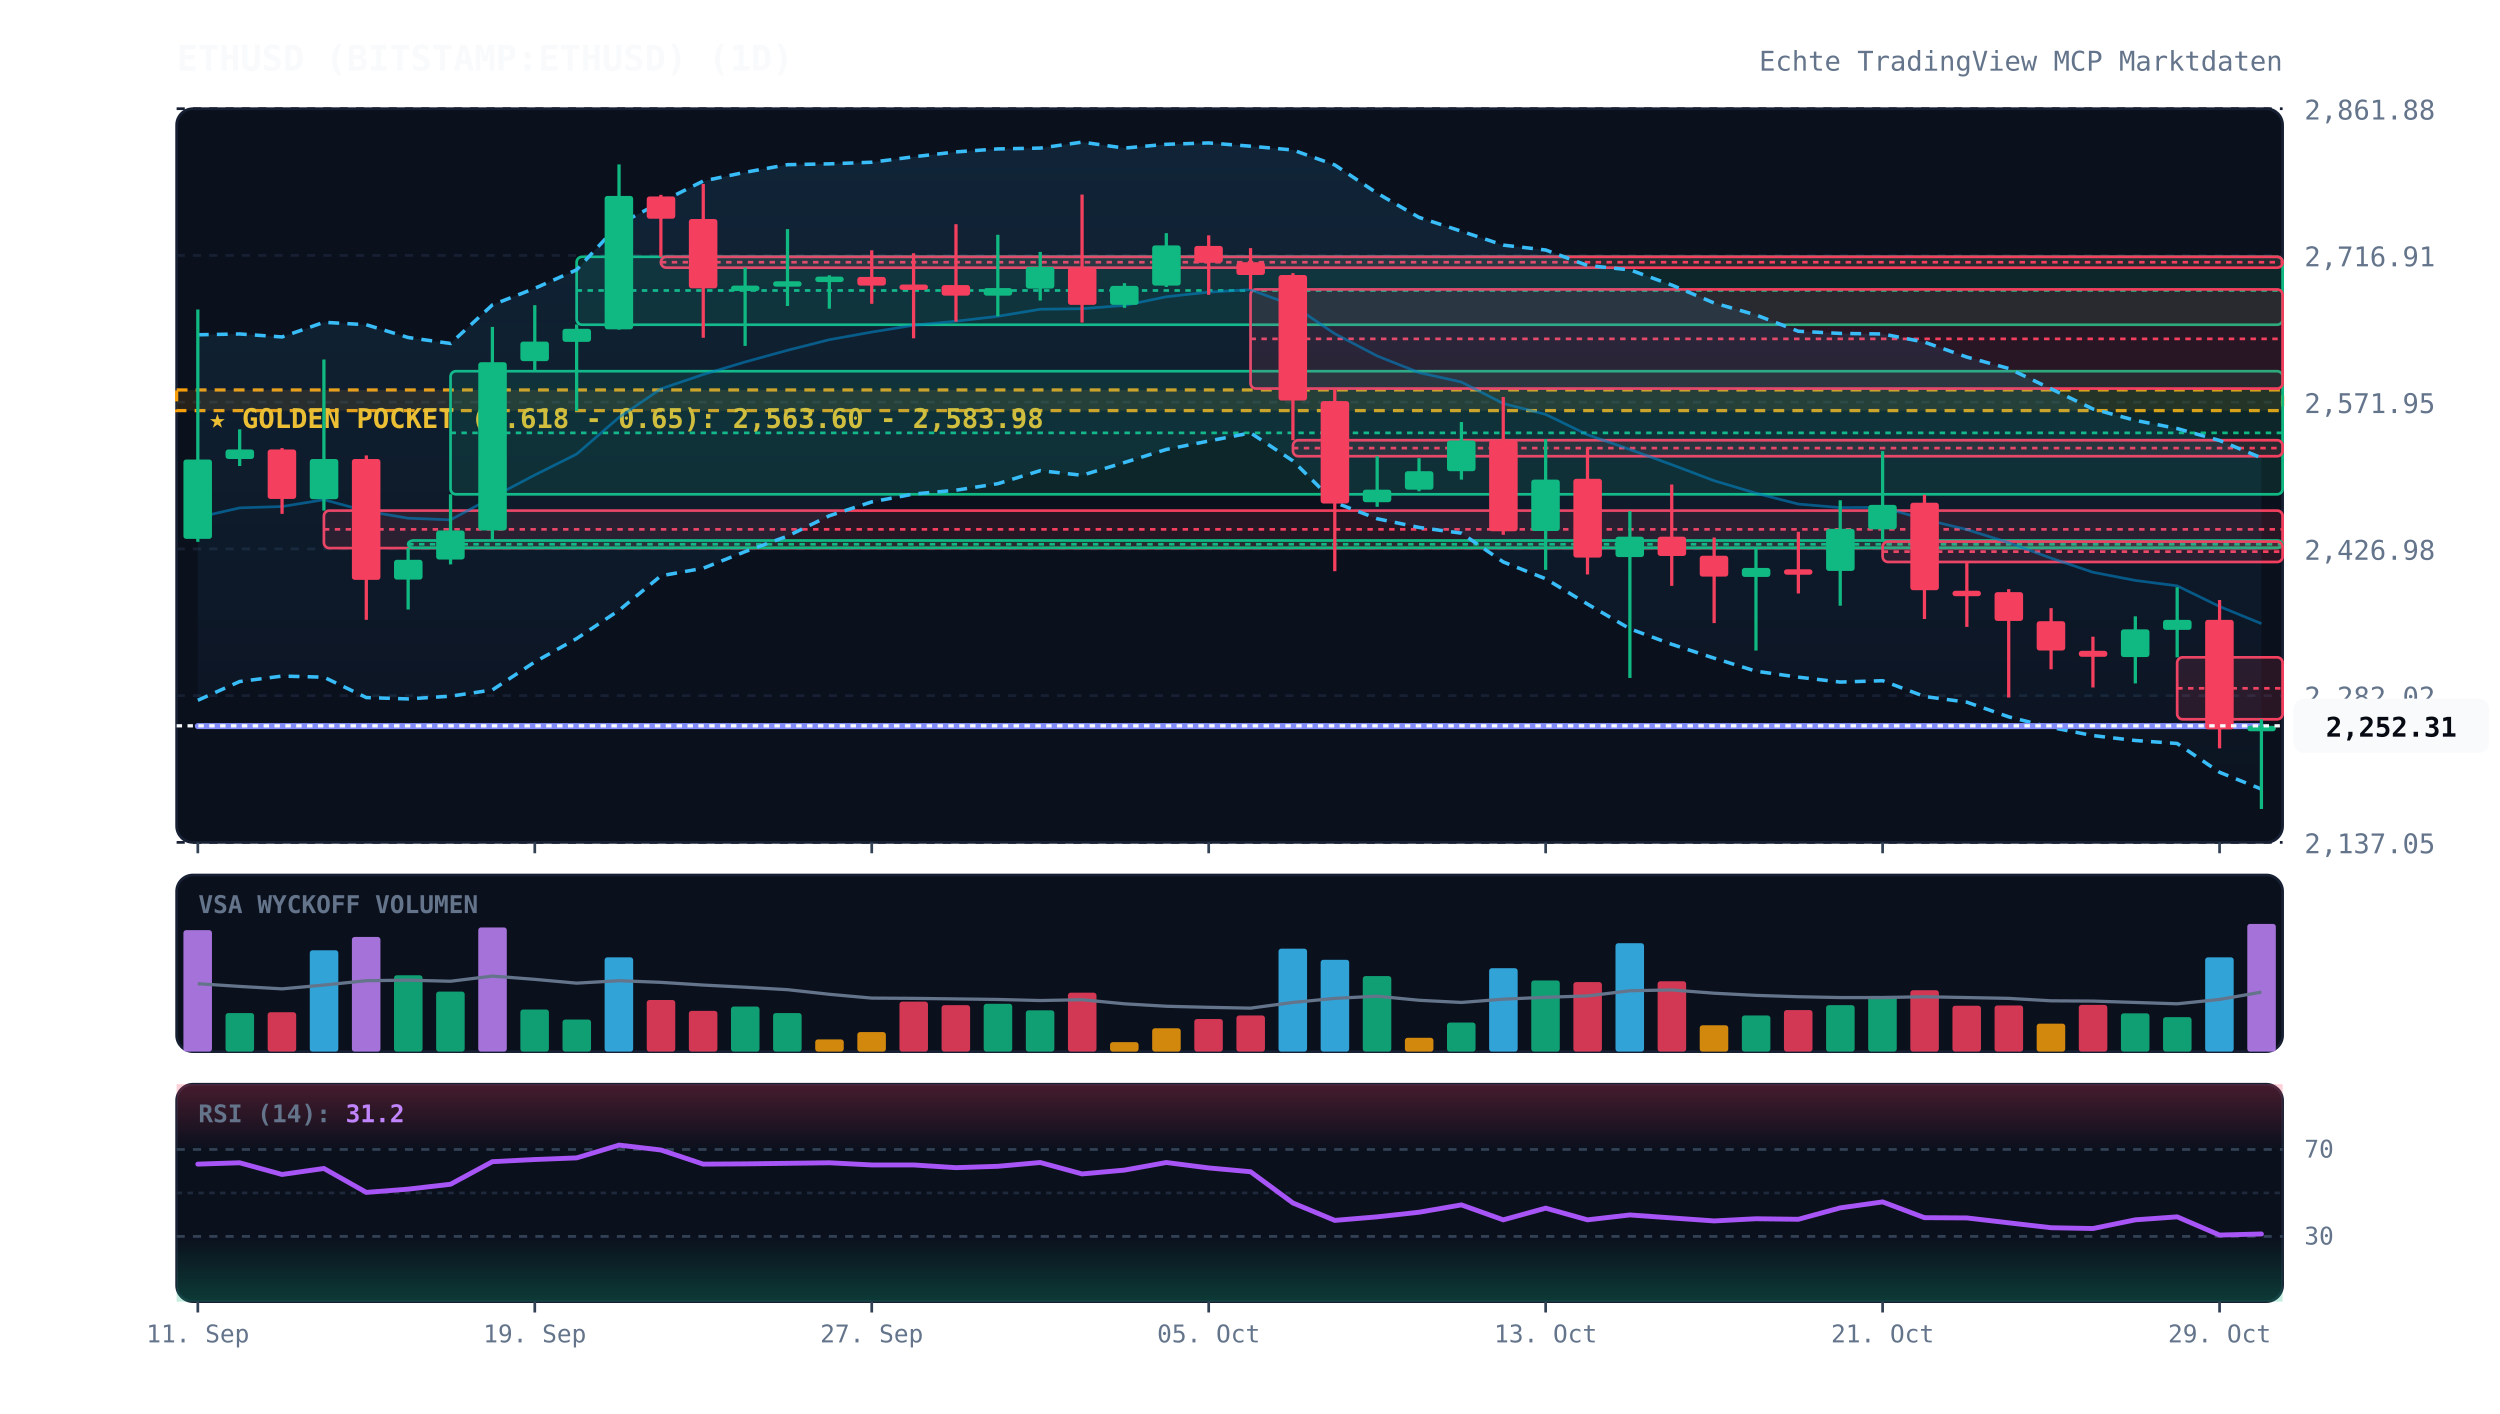
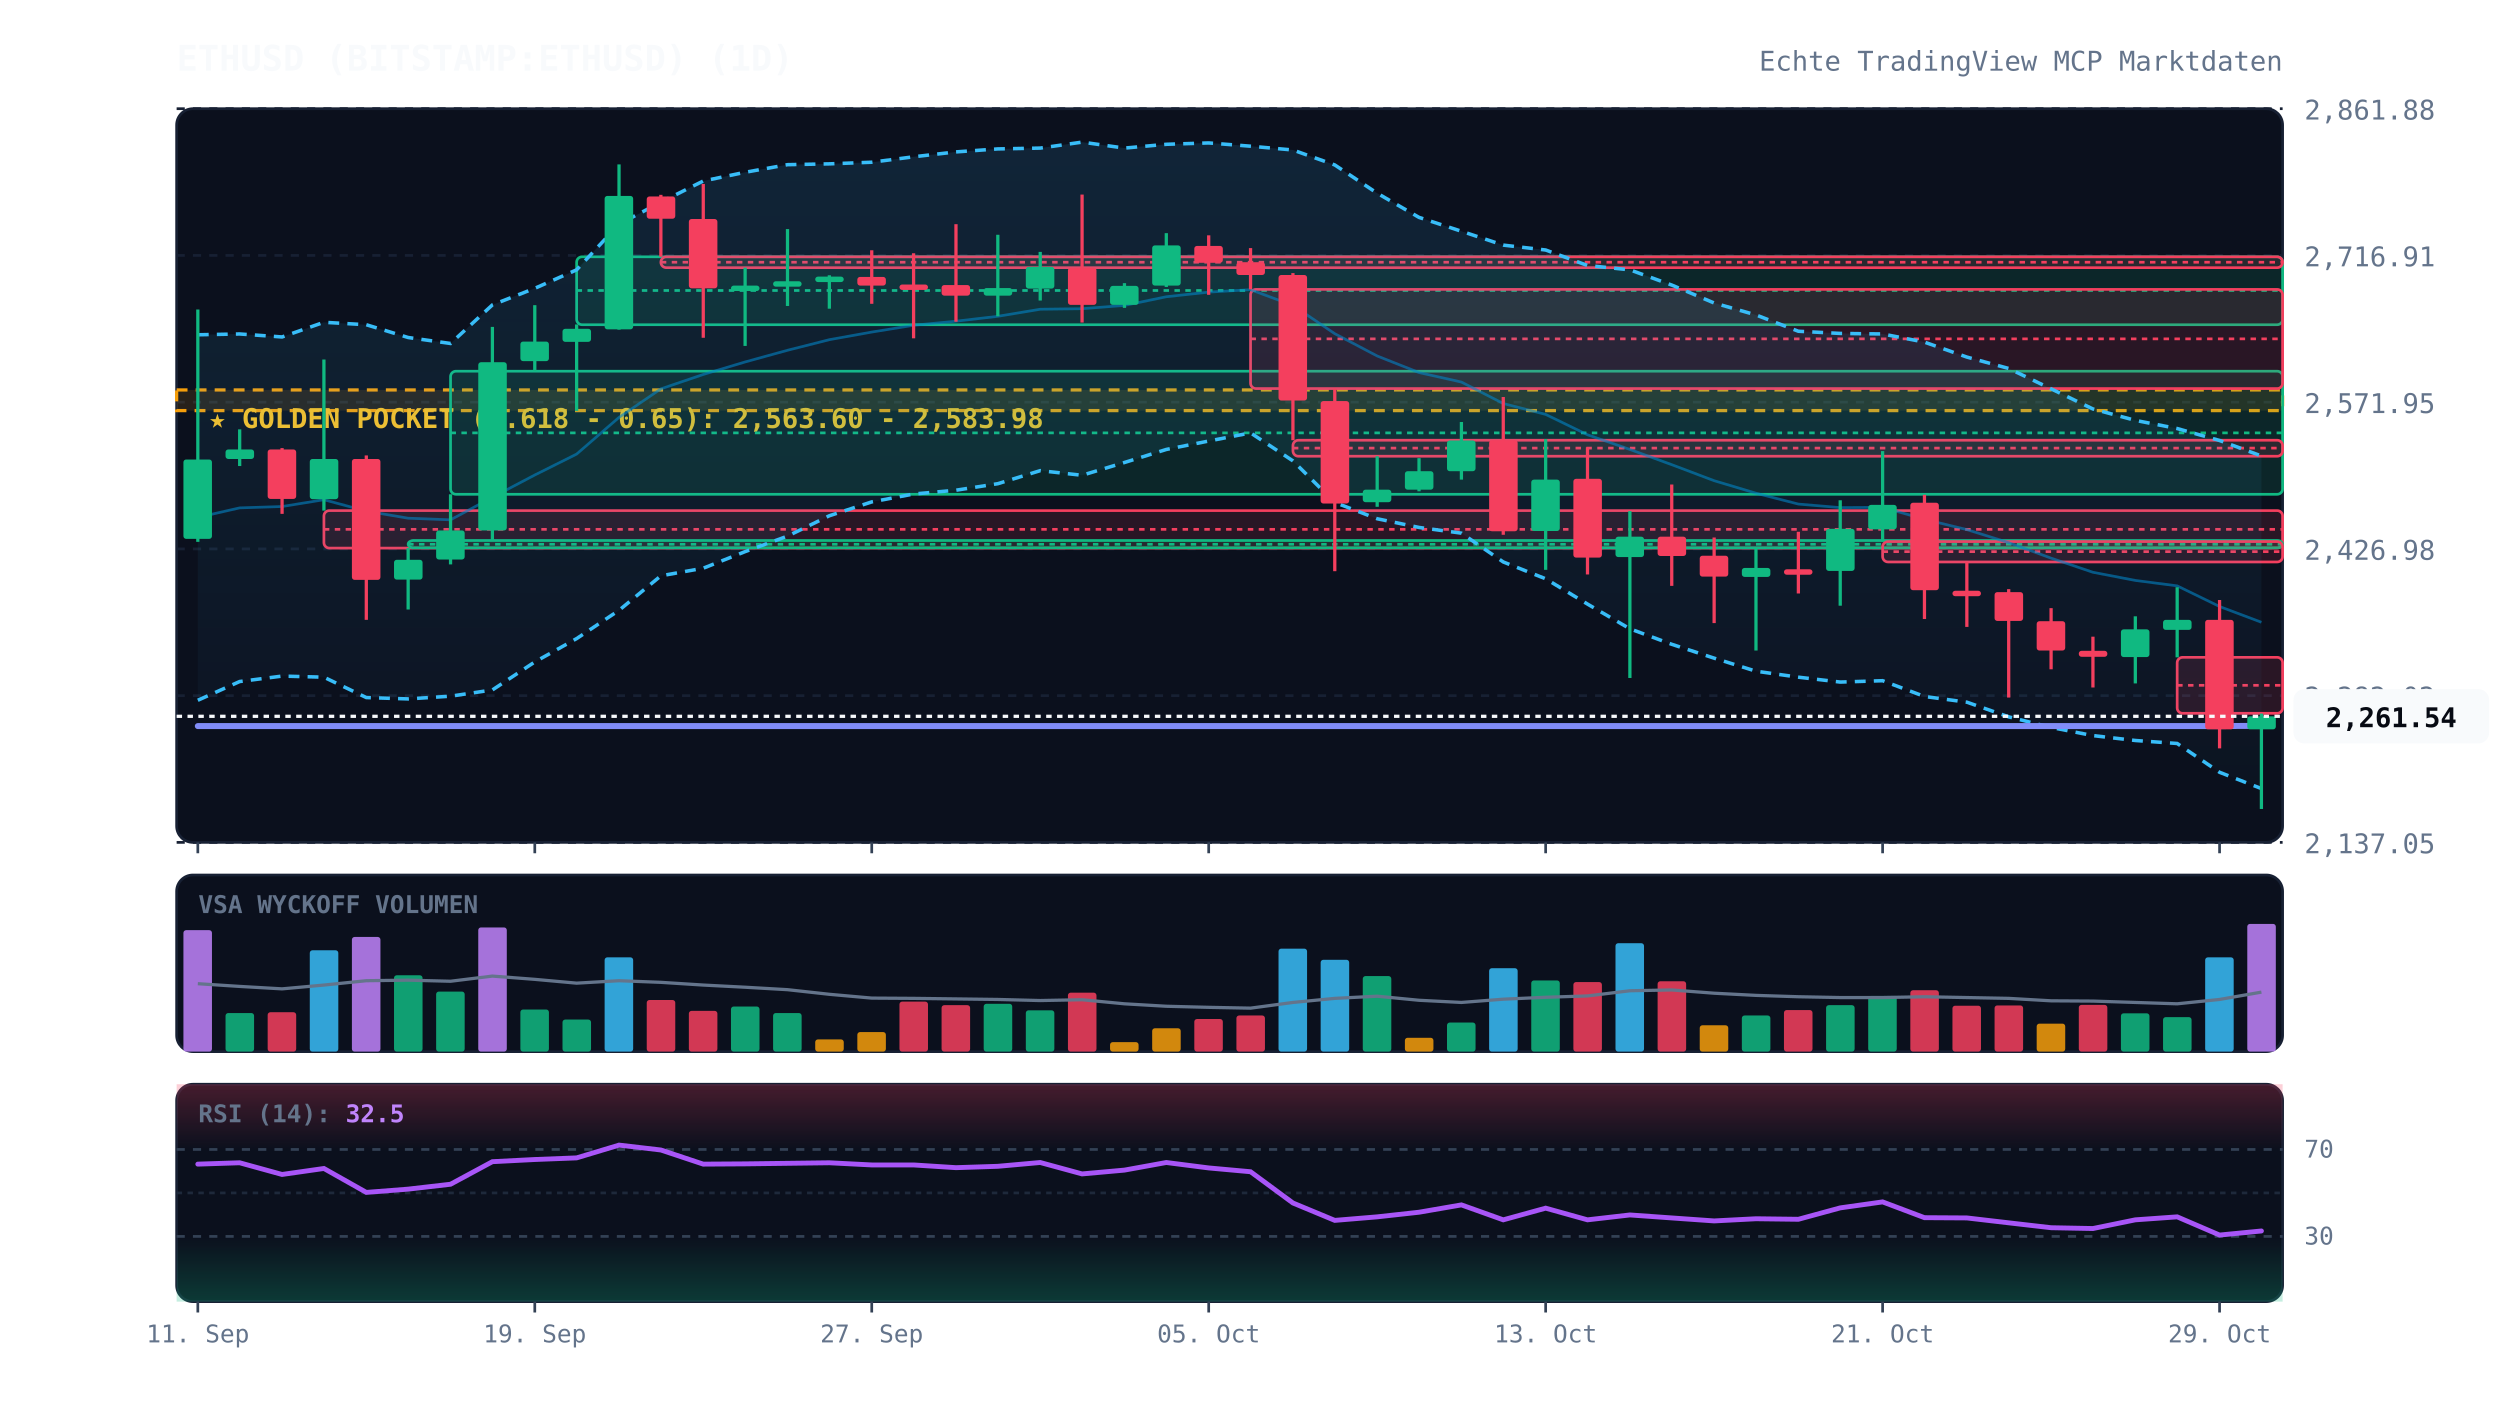
<svg xmlns="http://www.w3.org/2000/svg" viewBox="0 0 920 520" width="100%" height="100%" style="background:#070a13; font-family:'JetBrains Mono', monospace;">
  <defs>
    <linearGradient id="cloud-grad" x1="0%" y1="0%" x2="0%" y2="100%">
      <stop offset="0%" stop-color="#38bdf8" stop-opacity="0.12" />
      <stop offset="100%" stop-color="#38bdf8" stop-opacity="0.02" />
    </linearGradient>
    <linearGradient id="rsi-overbought" x1="0%" y1="0%" x2="0%" y2="100%">
      <stop offset="0%" stop-color="#f43f5e" stop-opacity="0.25" />
      <stop offset="100%" stop-color="#f43f5e" stop-opacity="0.0" />
    </linearGradient>
    <linearGradient id="rsi-oversold" x1="0%" y1="0%" x2="0%" y2="100%">
      <stop offset="0%" stop-color="#10b981" stop-opacity="0.0" />
      <stop offset="100%" stop-color="#10b981" stop-opacity="0.25" />
    </linearGradient>
  </defs>
  <rect x="65" y="40" width="775" height="270" fill="#0b101d" rx="6" stroke="#172033" stroke-width="1" />
  <rect x="65" y="322" width="775" height="65" fill="#0b101d" rx="6" stroke="#172033" stroke-width="1" />
  <rect x="65" y="399" width="775" height="80" fill="#0b101d" rx="6" stroke="#172033" stroke-width="1" />
  <line x1="65" y1="310.0" x2="840" y2="310.0" stroke="#172033" stroke-dasharray="3,3" stroke-width="1" />
  <text x="848" y="314.0" fill="#64748b" font-size="10" text-anchor="start">2,137.05</text>
  <line x1="65" y1="256.0" x2="840" y2="256.0" stroke="#172033" stroke-dasharray="3,3" stroke-width="1" />
  <text x="848" y="260.0" fill="#64748b" font-size="10" text-anchor="start">2,282.02</text>
  <line x1="65" y1="202.0" x2="840" y2="202.0" stroke="#172033" stroke-dasharray="3,3" stroke-width="1" />
  <text x="848" y="206.0" fill="#64748b" font-size="10" text-anchor="start">2,426.98</text>
  <line x1="65" y1="148.0" x2="840" y2="148.0" stroke="#172033" stroke-dasharray="3,3" stroke-width="1" />
  <text x="848" y="152.0" fill="#64748b" font-size="10" text-anchor="start">2,571.95</text>
  <line x1="65" y1="94.0" x2="840" y2="94.0" stroke="#172033" stroke-dasharray="3,3" stroke-width="1" />
  <text x="848" y="98.0" fill="#64748b" font-size="10" text-anchor="start">2,716.91</text>
  <line x1="65" y1="40.0" x2="840" y2="40.0" stroke="#172033" stroke-dasharray="3,3" stroke-width="1" />
  <text x="848" y="44.0" fill="#64748b" font-size="10" text-anchor="start">2,861.88</text>
  <rect x="65" y="143.5" width="775" height="7.6" fill="rgba(245, 158, 11, 0.12)" stroke="#f59e0b" stroke-dasharray="4,3" stroke-width="1.2" />
  <text x="77" y="157.5" fill="#fbbf24" font-size="10" font-weight="bold">★ GOLDEN POCKET (0.618 - 0.65): 2,563.60 - 2,583.98</text>
  <rect x="119.2" y="187.9" width="720.8" height="13.8" fill="rgba(244, 63, 94, 0.13)" stroke="#f43f5e" stroke-width="1" rx="2" />
  <line x1="119.2" y1="194.8" x2="840" y2="194.8" stroke="#f43f5e" stroke-dasharray="2,2" stroke-width="1" />
  <rect x="150.2" y="198.9" width="689.8" height="2.7" fill="rgba(16, 185, 129, 0.13)" stroke="#10b981" stroke-width="1" rx="2" />
  <line x1="150.2" y1="200.3" x2="840" y2="200.3" stroke="#10b981" stroke-dasharray="2,2" stroke-width="1" />
  <rect x="165.8" y="136.6" width="674.2" height="45.3" fill="rgba(16, 185, 129, 0.13)" stroke="#10b981" stroke-width="1" rx="2" />
  <line x1="165.8" y1="159.3" x2="840" y2="159.3" stroke="#10b981" stroke-dasharray="2,2" stroke-width="1" />
  <rect x="212.2" y="94.5" width="627.8" height="25.0" fill="rgba(16, 185, 129, 0.13)" stroke="#10b981" stroke-width="1" rx="2" />
  <line x1="212.2" y1="106.9" x2="840" y2="106.9" stroke="#10b981" stroke-dasharray="2,2" stroke-width="1" />
  <rect x="243.2" y="94.5" width="596.8" height="4.0" fill="rgba(244, 63, 94, 0.13)" stroke="#f43f5e" stroke-width="1" rx="2" />
  <line x1="243.2" y1="96.5" x2="840" y2="96.5" stroke="#f43f5e" stroke-dasharray="2,2" stroke-width="1" />
  <rect x="460.2" y="106.5" width="379.8" height="36.5" fill="rgba(244, 63, 94, 0.13)" stroke="#f43f5e" stroke-width="1" rx="2" />
  <line x1="460.2" y1="124.7" x2="840" y2="124.7" stroke="#f43f5e" stroke-dasharray="2,2" stroke-width="1" />
  <rect x="475.8" y="162.0" width="364.2" height="5.9" fill="rgba(244, 63, 94, 0.13)" stroke="#f43f5e" stroke-width="1" rx="2" />
  <line x1="475.8" y1="164.9" x2="840" y2="164.9" stroke="#f43f5e" stroke-dasharray="2,2" stroke-width="1" />
  <rect x="692.8" y="199.3" width="147.2" height="7.5" fill="rgba(244, 63, 94, 0.13)" stroke="#f43f5e" stroke-width="1" rx="2" />
  <line x1="692.8" y1="203.0" x2="840" y2="203.0" stroke="#f43f5e" stroke-dasharray="2,2" stroke-width="1" />
-   <rect x="801.2" y="241.9" width="38.8" height="22.8" fill="rgba(244, 63, 94, 0.13)" stroke="#f43f5e" stroke-width="1" rx="2" />
-   <line x1="801.2" y1="253.3" x2="840" y2="253.3" stroke="#f43f5e" stroke-dasharray="2,2" stroke-width="1" />
-   <polygon points="72.8,123.2 88.2,122.9 103.8,124.0 119.2,118.6 134.8,119.5 150.2,124.2 165.8,126.4 181.2,112.2 196.8,106.1 212.2,99.3 227.8,82.5 243.2,74.4 258.8,66.6 274.2,63.4 289.8,60.6 305.2,60.3 320.8,59.7 336.2,57.7 351.8,55.9 367.2,54.8 382.8,54.5 398.2,52.3 413.8,54.5 429.2,53.1 444.8,52.6 460.2,53.8 475.8,55.2 491.2,60.7 506.8,71.1 522.2,80.0 537.8,85.1 553.2,90.2 568.8,92.0 584.2,97.7 599.8,99.3 615.2,104.9 630.8,111.5 646.2,115.9 661.8,121.9 677.2,122.7 692.8,122.9 708.2,125.9 723.8,131.4 739.2,135.6 754.8,143.1 770.2,150.5 785.8,154.7 801.2,157.7 816.8,162.1 832.2,168.5 832.2,290.4 816.8,284.2 801.2,273.6 785.8,272.5 770.2,270.7 754.8,267.7 739.2,263.8 723.8,258.4 708.2,256.3 692.8,250.5 677.2,251.0 661.8,249.2 646.2,247.0 630.8,242.2 615.2,237.1 599.8,231.4 584.2,222.3 568.8,213.0 553.2,206.8 537.8,196.2 522.2,194.1 506.8,190.9 491.2,184.9 475.8,169.6 460.2,159.3 444.8,162.3 429.2,165.4 413.8,170.2 398.2,174.9 382.8,173.2 367.2,178.0 351.8,180.4 336.2,181.8 320.8,184.7 305.2,189.8 289.8,197.3 274.2,203.0 258.8,209.1 243.2,211.9 227.8,224.6 212.2,235.0 196.8,243.6 181.2,253.9 165.8,256.2 150.2,257.2 134.8,256.7 119.2,249.2 103.8,248.8 88.2,250.8 72.8,257.7" fill="url(#cloud-grad)" />
-   <polyline points="72.8,123.2 88.2,122.9 103.8,124.0 119.2,118.6 134.8,119.5 150.2,124.2 165.8,126.4 181.2,112.2 196.8,106.1 212.2,99.3 227.8,82.5 243.2,74.4 258.8,66.6 274.2,63.4 289.8,60.6 305.2,60.3 320.8,59.7 336.2,57.7 351.8,55.9 367.2,54.8 382.8,54.5 398.2,52.3 413.8,54.5 429.2,53.1 444.8,52.6 460.2,53.8 475.8,55.2 491.2,60.7 506.8,71.1 522.2,80.0 537.8,85.1 553.2,90.2 568.8,92.0 584.2,97.7 599.8,99.3 615.2,104.9 630.8,111.5 646.2,115.9 661.8,121.9 677.2,122.7 692.8,122.9 708.2,125.9 723.8,131.4 739.2,135.6 754.8,143.1 770.2,150.5 785.8,154.7 801.2,157.7 816.8,162.1 832.2,168.5" fill="none" stroke="#38bdf8" stroke-width="1.3" stroke-dasharray="4,3" />
-   <polyline points="72.8,257.7 88.2,250.8 103.8,248.8 119.2,249.2 134.8,256.7 150.2,257.2 165.8,256.2 181.2,253.9 196.8,243.6 212.2,235.0 227.8,224.6 243.2,211.9 258.8,209.1 274.2,203.0 289.8,197.3 305.2,189.8 320.8,184.7 336.2,181.8 351.8,180.4 367.2,178.0 382.8,173.2 398.2,174.9 413.8,170.2 429.2,165.4 444.8,162.3 460.2,159.3 475.8,169.6 491.2,184.9 506.8,190.9 522.2,194.1 537.8,196.2 553.2,206.8 568.8,213.0 584.2,222.3 599.8,231.4 615.2,237.1 630.8,242.2 646.2,247.0 661.8,249.2 677.2,251.0 692.8,250.5 708.2,256.3 723.8,258.4 739.2,263.8 754.8,267.7 770.2,270.7 785.8,272.5 801.2,273.6 816.8,284.2 832.2,290.4" fill="none" stroke="#38bdf8" stroke-width="1.3" stroke-dasharray="4,3" />
-   <polyline points="72.8,190.4 88.2,186.9 103.8,186.4 119.2,183.9 134.8,188.1 150.2,190.7 165.8,191.3 181.2,183.0 196.8,174.8 212.2,167.1 227.8,153.6 243.2,143.1 258.8,137.8 274.2,133.2 289.8,128.9 305.2,125.0 320.8,122.2 336.2,119.7 351.8,118.2 367.2,116.4 382.8,113.8 398.2,113.6 413.8,112.4 429.2,109.2 444.8,107.5 460.2,106.6 475.8,112.4 491.2,122.8 506.8,131.0 522.2,137.1 537.8,140.6 553.2,148.5 568.8,152.5 584.2,160.0 599.8,165.4 615.2,171.0 630.8,176.9 646.2,181.5 661.8,185.5 677.2,186.8 692.8,186.7 708.2,191.1 723.8,194.9 739.2,199.7 754.8,205.4 770.2,210.6 785.8,213.6 801.2,215.6 816.8,223.2 832.2,229.5" fill="none" stroke="#0284c7" stroke-width="1.0" stroke-opacity="0.6" />
-   <polyline points="72.8,267.2 88.2,267.2 103.8,267.2 119.2,267.2 134.8,267.2 150.2,267.2 165.8,267.2 181.2,267.2 196.8,267.2 212.2,267.2 227.8,267.2 243.2,267.2 258.8,267.2 274.2,267.2 289.8,267.2 305.2,267.2 320.8,267.2 336.2,267.2 351.8,267.2 367.2,267.2 382.8,267.2 398.2,267.2 413.8,267.2 429.2,267.2 444.8,267.2 460.2,267.2 475.8,267.2 491.2,267.2 506.8,267.2 522.2,267.2 537.8,267.2 553.2,267.2 568.8,267.2 584.2,267.2 599.8,267.2 615.2,267.2 630.8,267.2 646.2,267.2 661.8,267.2 677.2,267.2 692.8,267.2 708.2,267.2 723.8,267.2 739.2,267.2 754.8,267.2 770.2,267.2 785.8,267.2 801.2,267.2 816.8,267.2 832.2,267.2" fill="none" stroke="#818cf8" stroke-width="2.2" stroke-linecap="round" />
+   <rect x="801.2" y="241.9" width="38.8" height="20.6" fill="rgba(244, 63, 94, 0.13)" stroke="#f43f5e" stroke-width="1" rx="2" />
+   <line x1="801.2" y1="252.2" x2="840" y2="252.2" stroke="#f43f5e" stroke-dasharray="2,2" stroke-width="1" />
+   <polygon points="72.8,123.2 88.2,122.9 103.8,124.0 119.2,118.6 134.8,119.5 150.2,124.2 165.8,126.4 181.2,112.2 196.8,106.1 212.2,99.3 227.8,82.5 243.2,74.4 258.8,66.6 274.2,63.4 289.8,60.6 305.2,60.3 320.8,59.7 336.2,57.7 351.8,55.9 367.2,54.8 382.8,54.5 398.2,52.3 413.8,54.5 429.2,53.1 444.8,52.6 460.2,53.8 475.8,55.2 491.2,60.7 506.8,71.1 522.2,80.0 537.8,85.1 553.2,90.2 568.8,92.0 584.2,97.7 599.8,99.3 615.2,104.9 630.8,111.5 646.2,115.9 661.8,121.9 677.2,122.7 692.8,122.9 708.2,125.9 723.8,131.4 739.2,135.6 754.8,143.1 770.2,150.5 785.8,154.7 801.2,157.7 816.8,162.1 832.2,167.8 832.2,290.2 816.8,284.2 801.2,273.6 785.8,272.5 770.2,270.7 754.8,267.7 739.2,263.8 723.8,258.4 708.2,256.3 692.8,250.5 677.2,251.0 661.8,249.2 646.2,247.0 630.8,242.2 615.2,237.1 599.8,231.4 584.2,222.3 568.8,213.0 553.2,206.8 537.8,196.2 522.2,194.1 506.8,190.9 491.2,184.9 475.8,169.6 460.2,159.3 444.8,162.3 429.2,165.4 413.8,170.2 398.2,174.9 382.8,173.2 367.2,178.0 351.8,180.4 336.2,181.8 320.8,184.7 305.2,189.8 289.8,197.3 274.2,203.0 258.8,209.1 243.2,211.9 227.8,224.6 212.2,235.0 196.8,243.6 181.2,253.9 165.8,256.2 150.2,257.2 134.8,256.7 119.2,249.2 103.8,248.8 88.2,250.8 72.8,257.7" fill="url(#cloud-grad)" />
+   <polyline points="72.8,123.2 88.2,122.9 103.8,124.0 119.2,118.6 134.8,119.5 150.2,124.2 165.8,126.4 181.2,112.2 196.8,106.1 212.2,99.3 227.8,82.5 243.2,74.4 258.8,66.6 274.2,63.4 289.8,60.6 305.2,60.3 320.8,59.7 336.2,57.7 351.8,55.9 367.2,54.8 382.8,54.5 398.2,52.3 413.8,54.5 429.2,53.1 444.8,52.6 460.2,53.8 475.8,55.2 491.2,60.7 506.8,71.1 522.2,80.0 537.8,85.1 553.2,90.2 568.8,92.0 584.2,97.7 599.8,99.3 615.2,104.9 630.8,111.5 646.2,115.9 661.8,121.9 677.2,122.7 692.8,122.9 708.2,125.9 723.8,131.4 739.2,135.6 754.8,143.1 770.2,150.5 785.8,154.7 801.2,157.7 816.8,162.1 832.2,167.8" fill="none" stroke="#38bdf8" stroke-width="1.3" stroke-dasharray="4,3" />
+   <polyline points="72.8,257.7 88.2,250.8 103.8,248.8 119.2,249.2 134.8,256.7 150.2,257.2 165.8,256.2 181.2,253.9 196.8,243.6 212.2,235.0 227.8,224.6 243.2,211.9 258.8,209.1 274.2,203.0 289.8,197.3 305.2,189.8 320.8,184.7 336.2,181.8 351.8,180.4 367.2,178.0 382.8,173.2 398.2,174.9 413.8,170.2 429.2,165.4 444.8,162.3 460.2,159.3 475.8,169.6 491.2,184.9 506.8,190.9 522.2,194.1 537.8,196.2 553.2,206.8 568.8,213.0 584.2,222.3 599.8,231.4 615.2,237.1 630.8,242.2 646.2,247.0 661.8,249.2 677.2,251.0 692.8,250.5 708.2,256.3 723.8,258.4 739.2,263.8 754.8,267.7 770.2,270.7 785.8,272.5 801.2,273.6 816.8,284.2 832.2,290.2" fill="none" stroke="#38bdf8" stroke-width="1.3" stroke-dasharray="4,3" />
+   <polyline points="72.8,190.4 88.2,186.9 103.8,186.4 119.2,183.9 134.8,188.1 150.2,190.7 165.8,191.3 181.2,183.0 196.8,174.8 212.2,167.1 227.8,153.6 243.2,143.1 258.8,137.8 274.2,133.2 289.8,128.9 305.2,125.0 320.8,122.2 336.2,119.7 351.8,118.2 367.2,116.4 382.8,113.8 398.2,113.6 413.8,112.4 429.2,109.2 444.8,107.5 460.2,106.6 475.8,112.4 491.2,122.8 506.8,131.0 522.2,137.1 537.8,140.6 553.2,148.5 568.8,152.5 584.2,160.0 599.8,165.4 615.2,171.0 630.8,176.9 646.2,181.5 661.8,185.5 677.2,186.8 692.8,186.7 708.2,191.1 723.8,194.9 739.2,199.7 754.8,205.4 770.2,210.6 785.8,213.6 801.2,215.6 816.8,223.2 832.2,229.0" fill="none" stroke="#0284c7" stroke-width="1.0" stroke-opacity="0.6" />
+   <polyline points="72.8,267.2 88.2,267.2 103.8,267.2 119.2,267.2 134.8,267.2 150.2,267.2 165.8,267.2 181.2,267.2 196.8,267.2 212.2,267.2 227.8,267.2 243.2,267.2 258.8,267.2 274.2,267.2 289.8,267.2 305.2,267.2 320.8,267.2 336.2,267.2 351.8,267.2 367.2,267.2 382.8,267.2 398.2,267.2 413.8,267.2 429.2,267.2 444.8,267.2 460.2,267.2 475.8,267.2 491.2,267.2 506.8,267.2 522.2,267.2 537.8,267.2 553.2,267.2 568.8,267.2 584.2,267.2 599.8,267.2 615.2,267.2 630.8,267.2 646.2,267.2 661.8,267.2 677.2,267.2 692.8,267.2 708.2,267.2 723.8,267.2 739.2,267.2 754.8,267.2 770.2,267.2 785.8,267.2 801.2,267.2 816.8,267.2 832.2,267.1" fill="none" stroke="#818cf8" stroke-width="2.2" stroke-linecap="round" />
  <line x1="72.8" y1="113.9" x2="72.8" y2="199.4" stroke="#10b981" stroke-width="1.2" />
  <rect x="67.5" y="169.1" width="10.5" height="29.2" fill="#10b981" rx="1" />
  <line x1="88.2" y1="158.0" x2="88.2" y2="171.5" stroke="#10b981" stroke-width="1.2" />
  <rect x="83.0" y="165.4" width="10.5" height="3.5" fill="#10b981" rx="1" />
  <line x1="103.8" y1="164.9" x2="103.8" y2="189.1" stroke="#f43f5e" stroke-width="1.2" />
  <rect x="98.5" y="165.4" width="10.5" height="18.2" fill="#f43f5e" rx="1" />
  <line x1="119.2" y1="132.3" x2="119.2" y2="187.9" stroke="#10b981" stroke-width="1.2" />
  <rect x="114.0" y="168.9" width="10.5" height="14.8" fill="#10b981" rx="1" />
  <line x1="134.8" y1="167.6" x2="134.8" y2="228.1" stroke="#f43f5e" stroke-width="1.2" />
  <rect x="129.5" y="168.9" width="10.5" height="44.5" fill="#f43f5e" rx="1" />
  <line x1="150.2" y1="201.7" x2="150.2" y2="224.3" stroke="#10b981" stroke-width="1.2" />
  <rect x="145.0" y="206.0" width="10.5" height="7.3" fill="#10b981" rx="1" />
  <line x1="165.8" y1="181.9" x2="165.8" y2="207.7" stroke="#10b981" stroke-width="1.2" />
  <rect x="160.5" y="195.2" width="10.5" height="10.7" fill="#10b981" rx="1" />
  <line x1="181.2" y1="120.3" x2="181.2" y2="198.9" stroke="#10b981" stroke-width="1.2" />
  <rect x="176.0" y="133.3" width="10.5" height="61.9" fill="#10b981" rx="1" />
  <line x1="196.8" y1="112.3" x2="196.8" y2="136.6" stroke="#10b981" stroke-width="1.2" />
  <rect x="191.5" y="125.7" width="10.5" height="7.2" fill="#10b981" rx="1" />
  <line x1="212.2" y1="119.4" x2="212.2" y2="151.2" stroke="#10b981" stroke-width="1.2" />
  <rect x="207.0" y="121.0" width="10.5" height="4.8" fill="#10b981" rx="1" />
  <line x1="227.8" y1="60.5" x2="227.8" y2="121.3" stroke="#10b981" stroke-width="1.2" />
  <rect x="222.5" y="72.1" width="10.5" height="49.1" fill="#10b981" rx="1" />
  <line x1="243.2" y1="71.7" x2="243.2" y2="94.5" stroke="#f43f5e" stroke-width="1.2" />
  <rect x="238.0" y="72.3" width="10.5" height="8.2" fill="#f43f5e" rx="1" />
  <line x1="258.8" y1="67.7" x2="258.8" y2="124.3" stroke="#f43f5e" stroke-width="1.2" />
  <rect x="253.5" y="80.6" width="10.5" height="25.5" fill="#f43f5e" rx="1" />
  <line x1="274.2" y1="98.5" x2="274.2" y2="127.3" stroke="#10b981" stroke-width="1.2" />
  <rect x="269.0" y="105.1" width="10.5" height="2.0" fill="#10b981" rx="1" />
  <line x1="289.8" y1="84.3" x2="289.8" y2="112.6" stroke="#10b981" stroke-width="1.2" />
  <rect x="284.5" y="103.5" width="10.5" height="2.0" fill="#10b981" rx="1" />
  <line x1="305.2" y1="101.3" x2="305.2" y2="113.6" stroke="#10b981" stroke-width="1.2" />
  <rect x="300.0" y="101.8" width="10.5" height="2.0" fill="#10b981" rx="1" />
  <line x1="320.8" y1="92.1" x2="320.8" y2="111.8" stroke="#f43f5e" stroke-width="1.2" />
  <rect x="315.5" y="101.9" width="10.5" height="3.2" fill="#f43f5e" rx="1" />
  <line x1="336.2" y1="93.2" x2="336.2" y2="124.5" stroke="#f43f5e" stroke-width="1.2" />
  <rect x="331.0" y="104.7" width="10.5" height="2.0" fill="#f43f5e" rx="1" />
  <line x1="351.8" y1="82.5" x2="351.8" y2="118.4" stroke="#f43f5e" stroke-width="1.2" />
  <rect x="346.5" y="104.9" width="10.5" height="3.9" fill="#f43f5e" rx="1" />
  <line x1="367.2" y1="86.4" x2="367.2" y2="116.4" stroke="#10b981" stroke-width="1.2" />
  <rect x="362.0" y="106.0" width="10.5" height="2.8" fill="#10b981" rx="1" />
  <line x1="382.8" y1="92.7" x2="382.8" y2="110.6" stroke="#10b981" stroke-width="1.2" />
  <rect x="377.5" y="98.2" width="10.5" height="8.0" fill="#10b981" rx="1" />
  <line x1="398.2" y1="71.6" x2="398.2" y2="118.7" stroke="#f43f5e" stroke-width="1.2" />
  <rect x="393.0" y="98.5" width="10.5" height="13.7" fill="#f43f5e" rx="1" />
  <line x1="413.8" y1="104.2" x2="413.8" y2="113.3" stroke="#10b981" stroke-width="1.2" />
  <rect x="408.5" y="105.2" width="10.5" height="7.0" fill="#10b981" rx="1" />
  <line x1="429.2" y1="85.8" x2="429.2" y2="105.6" stroke="#10b981" stroke-width="1.2" />
  <rect x="424.0" y="90.3" width="10.5" height="14.8" fill="#10b981" rx="1" />
  <line x1="444.8" y1="86.6" x2="444.8" y2="108.5" stroke="#f43f5e" stroke-width="1.2" />
  <rect x="439.5" y="90.5" width="10.5" height="6.2" fill="#f43f5e" rx="1" />
  <line x1="460.2" y1="91.3" x2="460.2" y2="106.5" stroke="#f43f5e" stroke-width="1.2" />
  <rect x="455.0" y="96.5" width="10.5" height="4.7" fill="#f43f5e" rx="1" />
  <line x1="475.8" y1="100.5" x2="475.8" y2="162.0" stroke="#f43f5e" stroke-width="1.2" />
  <rect x="470.5" y="101.2" width="10.5" height="46.2" fill="#f43f5e" rx="1" />
  <line x1="491.2" y1="143.0" x2="491.2" y2="210.2" stroke="#f43f5e" stroke-width="1.2" />
  <rect x="486.0" y="147.6" width="10.5" height="37.7" fill="#f43f5e" rx="1" />
  <line x1="506.8" y1="167.9" x2="506.8" y2="186.5" stroke="#10b981" stroke-width="1.2" />
  <rect x="501.5" y="180.2" width="10.5" height="4.6" fill="#10b981" rx="1" />
  <line x1="522.2" y1="168.6" x2="522.2" y2="180.8" stroke="#10b981" stroke-width="1.2" />
  <rect x="517.0" y="173.4" width="10.5" height="6.8" fill="#10b981" rx="1" />
  <line x1="537.8" y1="155.3" x2="537.8" y2="176.5" stroke="#10b981" stroke-width="1.2" />
  <rect x="532.5" y="162.1" width="10.5" height="11.3" fill="#10b981" rx="1" />
  <line x1="553.2" y1="146.1" x2="553.2" y2="196.8" stroke="#f43f5e" stroke-width="1.2" />
  <rect x="548.0" y="162.0" width="10.5" height="33.5" fill="#f43f5e" rx="1" />
  <line x1="568.8" y1="161.6" x2="568.8" y2="209.7" stroke="#10b981" stroke-width="1.2" />
  <rect x="563.5" y="176.5" width="10.5" height="18.9" fill="#10b981" rx="1" />
  <line x1="584.2" y1="164.6" x2="584.2" y2="211.4" stroke="#f43f5e" stroke-width="1.2" />
  <rect x="579.0" y="176.2" width="10.5" height="29.0" fill="#f43f5e" rx="1" />
  <line x1="599.8" y1="188.1" x2="599.8" y2="249.5" stroke="#10b981" stroke-width="1.2" />
  <rect x="594.5" y="197.5" width="10.5" height="7.5" fill="#10b981" rx="1" />
  <line x1="615.2" y1="178.3" x2="615.2" y2="215.6" stroke="#f43f5e" stroke-width="1.2" />
  <rect x="610.0" y="197.5" width="10.5" height="7.1" fill="#f43f5e" rx="1" />
  <line x1="630.8" y1="197.8" x2="630.8" y2="229.3" stroke="#f43f5e" stroke-width="1.2" />
  <rect x="625.5" y="204.5" width="10.5" height="7.7" fill="#f43f5e" rx="1" />
  <line x1="646.2" y1="201.9" x2="646.2" y2="239.4" stroke="#10b981" stroke-width="1.2" />
  <rect x="641.0" y="209.0" width="10.5" height="3.3" fill="#10b981" rx="1" />
  <line x1="661.8" y1="195.7" x2="661.8" y2="218.4" stroke="#f43f5e" stroke-width="1.2" />
  <rect x="656.5" y="209.5" width="10.5" height="2.0" fill="#f43f5e" rx="1" />
  <line x1="677.2" y1="184.1" x2="677.2" y2="222.9" stroke="#10b981" stroke-width="1.2" />
  <rect x="672.0" y="194.6" width="10.5" height="15.5" fill="#10b981" rx="1" />
  <line x1="692.8" y1="166.0" x2="692.8" y2="199.3" stroke="#10b981" stroke-width="1.2" />
  <rect x="687.5" y="185.8" width="10.5" height="9.0" fill="#10b981" rx="1" />
  <line x1="708.2" y1="182.1" x2="708.2" y2="227.8" stroke="#f43f5e" stroke-width="1.2" />
  <rect x="703.0" y="185.0" width="10.5" height="32.2" fill="#f43f5e" rx="1" />
  <line x1="723.8" y1="206.8" x2="723.8" y2="230.7" stroke="#f43f5e" stroke-width="1.2" />
  <rect x="718.5" y="217.4" width="10.5" height="2.0" fill="#f43f5e" rx="1" />
  <line x1="739.2" y1="216.8" x2="739.2" y2="256.7" stroke="#f43f5e" stroke-width="1.2" />
  <rect x="734.0" y="217.9" width="10.5" height="10.6" fill="#f43f5e" rx="1" />
  <line x1="754.8" y1="223.8" x2="754.8" y2="246.3" stroke="#f43f5e" stroke-width="1.2" />
  <rect x="749.5" y="228.6" width="10.5" height="10.8" fill="#f43f5e" rx="1" />
  <line x1="770.2" y1="234.3" x2="770.2" y2="253.0" stroke="#f43f5e" stroke-width="1.2" />
  <rect x="765.0" y="239.5" width="10.5" height="2.2" fill="#f43f5e" rx="1" />
  <line x1="785.8" y1="226.8" x2="785.8" y2="251.5" stroke="#10b981" stroke-width="1.2" />
  <rect x="780.5" y="231.6" width="10.5" height="10.2" fill="#10b981" rx="1" />
  <line x1="801.2" y1="216.1" x2="801.2" y2="241.9" stroke="#10b981" stroke-width="1.2" />
  <rect x="796.0" y="228.1" width="10.5" height="3.7" fill="#10b981" rx="1" />
  <line x1="816.8" y1="220.8" x2="816.8" y2="275.4" stroke="#f43f5e" stroke-width="1.2" />
  <rect x="811.5" y="228.1" width="10.5" height="40.3" fill="#f43f5e" rx="1" />
-   <line x1="832.2" y1="264.7" x2="832.2" y2="297.7" stroke="#10b981" stroke-width="1.2" />
-   <rect x="827.0" y="267.1" width="10.5" height="2.0" fill="#10b981" rx="1" />
-   <line x1="65" y1="267.1" x2="840" y2="267.1" stroke="#f8fafc" stroke-width="1.2" stroke-dasharray="2,2" />
-   <rect x="844" y="257.1" width="72" height="20" fill="#f8fafc" rx="4" />
-   <text x="880" y="271.1" fill="#070a13" font-size="10" font-weight="bold" text-anchor="middle">2,252.31</text>
+   <line x1="832.2" y1="262.6" x2="832.2" y2="297.7" stroke="#10b981" stroke-width="1.2" />
+   <rect x="827.0" y="263.6" width="10.5" height="4.8" fill="#10b981" rx="1" />
+   <line x1="65" y1="263.6" x2="840" y2="263.6" stroke="#f8fafc" stroke-width="1.2" stroke-dasharray="2,2" />
+   <rect x="844" y="253.6" width="72" height="20" fill="#f8fafc" rx="4" />
+   <text x="880" y="267.6" fill="#070a13" font-size="10" font-weight="bold" text-anchor="middle">2,261.54</text>
  <text x="73" y="336" fill="#64748b" font-size="9" font-weight="bold">VSA WYCKOFF VOLUMEN</text>
  <rect x="67.5" y="342.3" width="10.5" height="44.7" fill="#c084fc" opacity="0.85" rx="1" />
  <rect x="83.0" y="372.8" width="10.5" height="14.2" fill="#10b981" opacity="0.85" rx="1" />
  <rect x="98.5" y="372.5" width="10.5" height="14.5" fill="#f43f5e" opacity="0.85" rx="1" />
  <rect x="114.0" y="349.7" width="10.5" height="37.3" fill="#38bdf8" opacity="0.85" rx="1" />
  <rect x="129.5" y="344.8" width="10.5" height="42.2" fill="#c084fc" opacity="0.85" rx="1" />
  <rect x="145.0" y="358.9" width="10.5" height="28.1" fill="#10b981" opacity="0.85" rx="1" />
  <rect x="160.5" y="364.9" width="10.5" height="22.1" fill="#10b981" opacity="0.85" rx="1" />
  <rect x="176.0" y="341.3" width="10.5" height="45.7" fill="#c084fc" opacity="0.85" rx="1" />
  <rect x="191.5" y="371.5" width="10.5" height="15.5" fill="#10b981" opacity="0.85" rx="1" />
  <rect x="207.0" y="375.2" width="10.5" height="11.8" fill="#10b981" opacity="0.85" rx="1" />
  <rect x="222.5" y="352.3" width="10.5" height="34.7" fill="#38bdf8" opacity="0.85" rx="1" />
  <rect x="238.0" y="368.0" width="10.5" height="19.0" fill="#f43f5e" opacity="0.85" rx="1" />
  <rect x="253.5" y="372.0" width="10.5" height="15.0" fill="#f43f5e" opacity="0.85" rx="1" />
  <rect x="269.0" y="370.4" width="10.5" height="16.6" fill="#10b981" opacity="0.85" rx="1" />
  <rect x="284.5" y="372.8" width="10.5" height="14.2" fill="#10b981" opacity="0.85" rx="1" />
  <rect x="300.0" y="382.5" width="10.5" height="4.5" fill="#f59e0b" opacity="0.85" rx="1" />
  <rect x="315.5" y="379.8" width="10.5" height="7.2" fill="#f59e0b" opacity="0.85" rx="1" />
  <rect x="331.0" y="368.6" width="10.5" height="18.4" fill="#f43f5e" opacity="0.85" rx="1" />
  <rect x="346.5" y="369.9" width="10.5" height="17.1" fill="#f43f5e" opacity="0.85" rx="1" />
  <rect x="362.0" y="369.4" width="10.5" height="17.6" fill="#10b981" opacity="0.85" rx="1" />
  <rect x="377.5" y="371.8" width="10.5" height="15.2" fill="#10b981" opacity="0.85" rx="1" />
  <rect x="393.0" y="365.3" width="10.5" height="21.7" fill="#f43f5e" opacity="0.85" rx="1" />
  <rect x="408.5" y="383.5" width="10.5" height="3.5" fill="#f59e0b" opacity="0.85" rx="1" />
  <rect x="424.0" y="378.4" width="10.5" height="8.6" fill="#f59e0b" opacity="0.85" rx="1" />
  <rect x="439.5" y="375.0" width="10.5" height="12.0" fill="#f43f5e" opacity="0.85" rx="1" />
  <rect x="455.0" y="373.7" width="10.5" height="13.3" fill="#f43f5e" opacity="0.85" rx="1" />
  <rect x="470.5" y="349.1" width="10.5" height="37.9" fill="#38bdf8" opacity="0.85" rx="1" />
  <rect x="486.0" y="353.2" width="10.5" height="33.8" fill="#38bdf8" opacity="0.85" rx="1" />
  <rect x="501.5" y="359.2" width="10.5" height="27.8" fill="#10b981" opacity="0.85" rx="1" />
  <rect x="517.0" y="381.9" width="10.5" height="5.1" fill="#f59e0b" opacity="0.85" rx="1" />
  <rect x="532.5" y="376.3" width="10.5" height="10.7" fill="#10b981" opacity="0.85" rx="1" />
  <rect x="548.0" y="356.3" width="10.5" height="30.7" fill="#38bdf8" opacity="0.85" rx="1" />
  <rect x="563.5" y="360.8" width="10.5" height="26.2" fill="#10b981" opacity="0.85" rx="1" />
  <rect x="579.0" y="361.4" width="10.5" height="25.6" fill="#f43f5e" opacity="0.85" rx="1" />
  <rect x="594.5" y="347.1" width="10.5" height="39.9" fill="#38bdf8" opacity="0.85" rx="1" />
  <rect x="610.0" y="361.1" width="10.5" height="25.9" fill="#f43f5e" opacity="0.85" rx="1" />
  <rect x="625.5" y="377.3" width="10.5" height="9.7" fill="#f59e0b" opacity="0.85" rx="1" />
  <rect x="641.0" y="373.7" width="10.5" height="13.3" fill="#10b981" opacity="0.85" rx="1" />
  <rect x="656.5" y="371.7" width="10.5" height="15.3" fill="#f43f5e" opacity="0.85" rx="1" />
  <rect x="672.0" y="369.9" width="10.5" height="17.1" fill="#10b981" opacity="0.85" rx="1" />
  <rect x="687.5" y="366.5" width="10.5" height="20.5" fill="#10b981" opacity="0.85" rx="1" />
  <rect x="703.0" y="364.4" width="10.5" height="22.6" fill="#f43f5e" opacity="0.85" rx="1" />
  <rect x="718.5" y="370.1" width="10.5" height="16.9" fill="#f43f5e" opacity="0.85" rx="1" />
  <rect x="734.0" y="370.0" width="10.5" height="17.0" fill="#f43f5e" opacity="0.85" rx="1" />
  <rect x="749.5" y="376.7" width="10.5" height="10.3" fill="#f59e0b" opacity="0.85" rx="1" />
  <rect x="765.0" y="369.8" width="10.5" height="17.2" fill="#f43f5e" opacity="0.85" rx="1" />
  <rect x="780.5" y="372.9" width="10.5" height="14.1" fill="#10b981" opacity="0.85" rx="1" />
  <rect x="796.0" y="374.3" width="10.5" height="12.7" fill="#10b981" opacity="0.85" rx="1" />
  <rect x="811.5" y="352.3" width="10.5" height="34.7" fill="#38bdf8" opacity="0.85" rx="1" />
  <rect x="827.0" y="340.0" width="10.5" height="47.0" fill="#c084fc" opacity="0.85" rx="1" />
  <polyline points="72.8,362.0 88.2,363.0 103.8,363.9 119.2,362.5 134.8,360.9 150.2,360.7 165.8,361.1 181.2,359.2 196.8,360.4 212.2,361.8 227.8,360.9 243.2,361.5 258.8,362.5 274.2,363.3 289.8,364.2 305.2,365.9 320.8,367.3 336.2,367.4 351.8,367.6 367.2,367.8 382.8,368.2 398.2,367.9 413.8,369.4 429.2,370.3 444.8,370.7 460.2,371.0 475.8,368.9 491.2,367.4 506.8,366.6 522.2,368.1 537.8,368.9 553.2,367.7 568.8,367.0 584.2,366.5 599.8,364.6 615.2,364.3 630.8,365.5 646.2,366.3 661.8,366.8 677.2,367.1 692.8,367.1 708.2,366.8 723.8,367.1 739.2,367.4 754.8,368.3 770.2,368.4 785.8,368.9 801.2,369.4 816.8,367.8 832.2,365.1" fill="none" stroke="#64748b" stroke-width="1.2" />
  <rect x="65" y="399" width="775" height="24.0" fill="url(#rsi-overbought)" />
  <rect x="65" y="455.0" width="775" height="24.0" fill="url(#rsi-oversold)" />
  <line x1="65" y1="423.0" x2="840" y2="423.0" stroke="#334155" stroke-dasharray="3,3" stroke-width="1" />
  <text x="848" y="426.0" fill="#64748b" font-size="9">70</text>
  <line x1="65" y1="439.0" x2="840" y2="439.0" stroke="#1e293b" stroke-dasharray="2,2" stroke-width="1" />
  <line x1="65" y1="455.0" x2="840" y2="455.0" stroke="#334155" stroke-dasharray="3,3" stroke-width="1" />
  <text x="848" y="458.0" fill="#64748b" font-size="9">30</text>
-   <polyline points="72.8,428.4 88.2,427.9 103.8,432.2 119.2,430.0 134.8,438.8 150.2,437.6 165.8,435.8 181.2,427.5 196.8,426.7 212.2,426.1 227.8,421.4 243.2,423.2 258.8,428.4 274.2,428.3 289.8,428.1 305.2,427.9 320.8,428.7 336.2,428.7 351.8,429.7 367.2,429.2 382.8,427.8 398.2,432.0 413.8,430.6 429.2,427.8 444.8,429.8 460.2,431.2 475.8,442.7 491.2,449.1 506.8,447.8 522.2,446.1 537.8,443.4 553.2,448.9 568.8,444.6 584.2,448.9 599.8,447.1 615.2,448.2 630.8,449.3 646.2,448.5 661.8,448.7 677.2,444.5 692.8,442.3 708.2,448.1 723.8,448.2 739.2,450.0 754.8,451.8 770.2,452.1 785.8,448.9 801.2,447.8 816.8,454.5 832.2,454.1" fill="none" stroke="#a855f7" stroke-width="1.8" stroke-linecap="round" />
-   <text x="73" y="413" fill="#64748b" font-size="9" font-weight="bold">RSI (14): <tspan fill="#c084fc">31.2</tspan>
+   <polyline points="72.8,428.4 88.2,427.9 103.8,432.2 119.2,430.0 134.8,438.8 150.2,437.6 165.8,435.8 181.2,427.5 196.8,426.7 212.2,426.1 227.8,421.4 243.2,423.2 258.8,428.4 274.2,428.3 289.8,428.1 305.2,427.9 320.8,428.7 336.2,428.7 351.8,429.7 367.2,429.2 382.8,427.8 398.2,432.0 413.8,430.6 429.2,427.8 444.8,429.8 460.2,431.2 475.8,442.7 491.2,449.1 506.8,447.8 522.2,446.1 537.8,443.4 553.2,448.9 568.8,444.6 584.2,448.9 599.8,447.1 615.2,448.2 630.8,449.3 646.2,448.5 661.8,448.7 677.2,444.5 692.8,442.3 708.2,448.1 723.8,448.2 739.2,450.0 754.8,451.8 770.2,452.1 785.8,448.9 801.2,447.8 816.8,454.5 832.2,453.0" fill="none" stroke="#a855f7" stroke-width="1.8" stroke-linecap="round" />
+   <text x="73" y="413" fill="#64748b" font-size="9" font-weight="bold">RSI (14): <tspan fill="#c084fc">32.5</tspan>
  </text>
  <line x1="72.8" y1="310" x2="72.8" y2="314" stroke="#334155" stroke-width="1" />
  <line x1="72.8" y1="479" x2="72.8" y2="483" stroke="#334155" stroke-width="1" />
  <text x="72.8" y="494" fill="#64748b" font-size="9" text-anchor="middle">11. Sep</text>
  <line x1="196.8" y1="310" x2="196.8" y2="314" stroke="#334155" stroke-width="1" />
  <line x1="196.8" y1="479" x2="196.8" y2="483" stroke="#334155" stroke-width="1" />
  <text x="196.8" y="494" fill="#64748b" font-size="9" text-anchor="middle">19. Sep</text>
  <line x1="320.8" y1="310" x2="320.8" y2="314" stroke="#334155" stroke-width="1" />
  <line x1="320.8" y1="479" x2="320.8" y2="483" stroke="#334155" stroke-width="1" />
  <text x="320.8" y="494" fill="#64748b" font-size="9" text-anchor="middle">27. Sep</text>
  <line x1="444.8" y1="310" x2="444.8" y2="314" stroke="#334155" stroke-width="1" />
  <line x1="444.8" y1="479" x2="444.8" y2="483" stroke="#334155" stroke-width="1" />
  <text x="444.8" y="494" fill="#64748b" font-size="9" text-anchor="middle">05. Oct</text>
  <line x1="568.8" y1="310" x2="568.8" y2="314" stroke="#334155" stroke-width="1" />
  <line x1="568.8" y1="479" x2="568.8" y2="483" stroke="#334155" stroke-width="1" />
  <text x="568.8" y="494" fill="#64748b" font-size="9" text-anchor="middle">13. Oct</text>
  <line x1="692.8" y1="310" x2="692.8" y2="314" stroke="#334155" stroke-width="1" />
  <line x1="692.8" y1="479" x2="692.8" y2="483" stroke="#334155" stroke-width="1" />
  <text x="692.8" y="494" fill="#64748b" font-size="9" text-anchor="middle">21. Oct</text>
  <line x1="816.8" y1="310" x2="816.8" y2="314" stroke="#334155" stroke-width="1" />
  <line x1="816.8" y1="479" x2="816.8" y2="483" stroke="#334155" stroke-width="1" />
  <text x="816.8" y="494" fill="#64748b" font-size="9" text-anchor="middle">29. Oct</text>
  <text x="65" y="26" fill="#f8fafc" font-size="13" font-weight="bold">ETHUSD (BITSTAMP:ETHUSD) (1D)</text>
  <text x="840" y="26" fill="#64748b" font-size="10" text-anchor="end">Echte TradingView MCP Marktdaten</text>
</svg>
